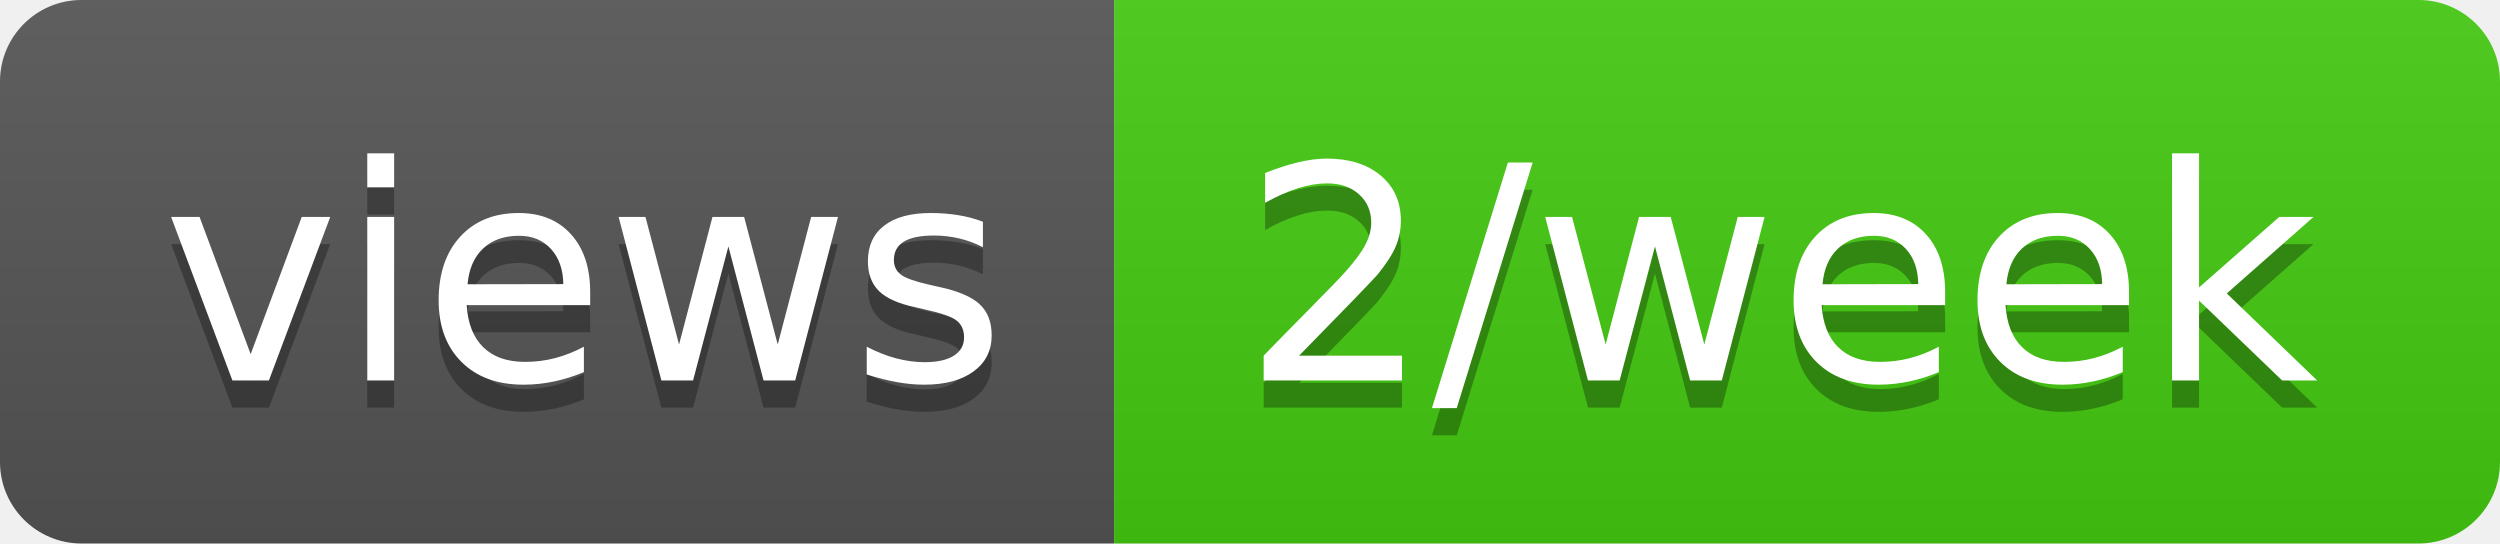
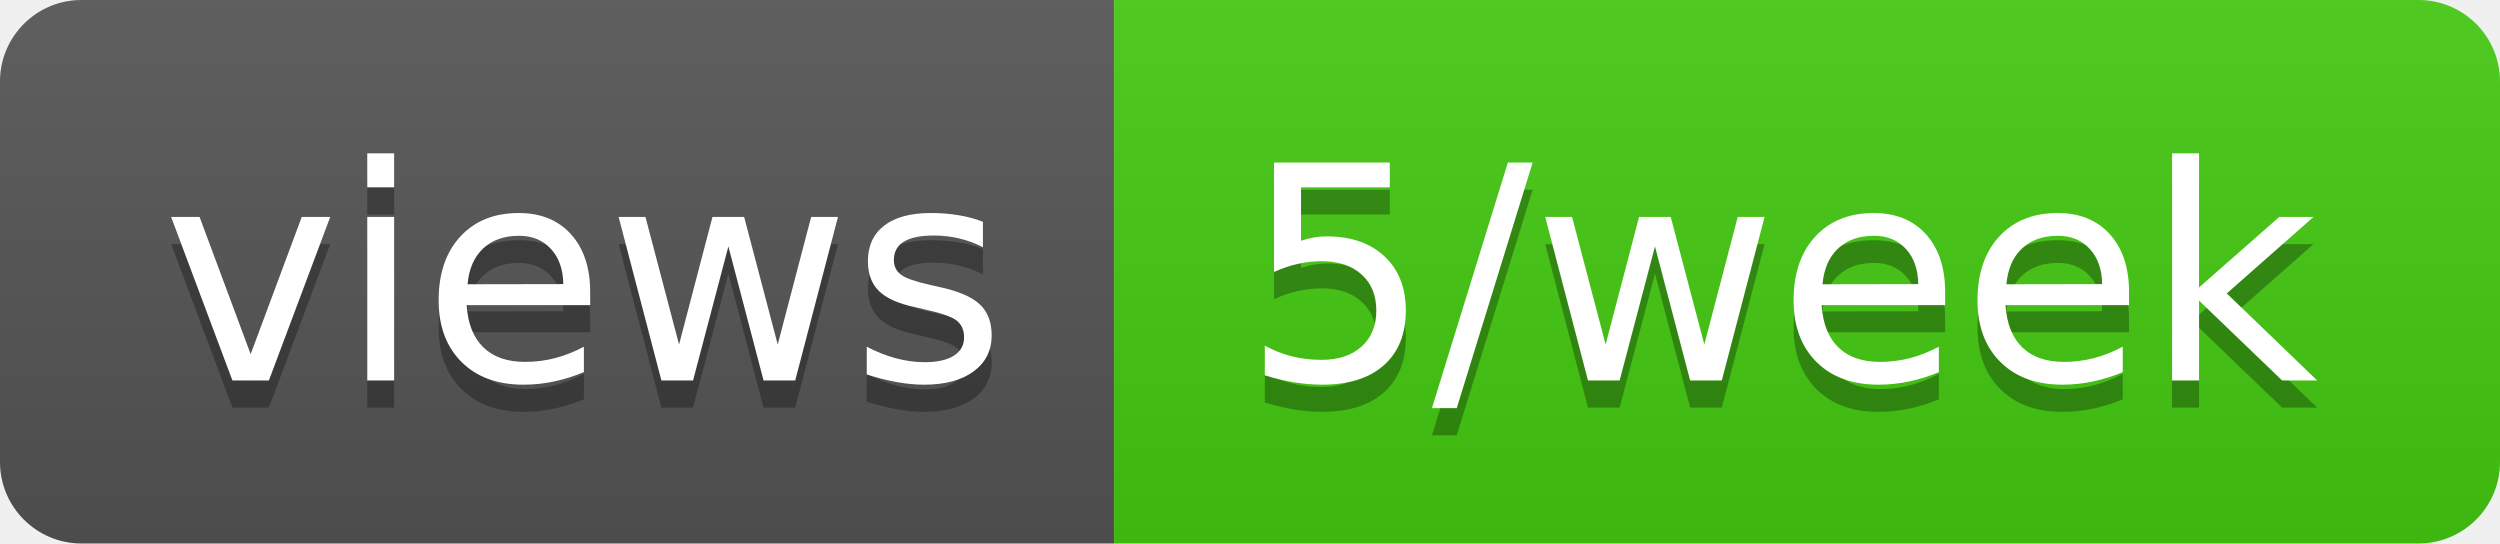
- <svg xmlns="http://www.w3.org/2000/svg" width="92" height="20" role="img" aria-label="views: 2/week">
+ <svg xmlns="http://www.w3.org/2000/svg" width="92" height="20" role="img" aria-label="views: 5/week">
  <linearGradient id="s" x2="0" y2="100%">
    <stop offset="0" stop-color="#bbb" stop-opacity=".1" />
    <stop offset="1" stop-opacity=".1" />
  </linearGradient>
  <clipPath id="r">
    <rect width="92" height="20" rx="3" fill="#fff" />
  </clipPath>
  <g clip-path="url(#r)">
    <rect width="41" height="20" fill="#555" />
    <rect x="41" width="51" height="20" fill="#4c1" />
    <rect width="92" height="20" fill="url(#s)" />
  </g>
  <g fill="#fff" text-anchor="middle" font-family="Verdana,Geneva,DejaVu Sans,sans-serif" text-rendering="geometricPrecision" font-size="110">
    <text aria-hidden="true" x="215" y="150" fill="#010101" fill-opacity=".3" transform="scale(.1)" textLength="310">views</text>
    <text x="215" y="140" transform="scale(.1)" fill="#fff" textLength="310">views</text>
-     <text aria-hidden="true" x="655" y="150" fill="#010101" fill-opacity=".3" transform="scale(.1)" textLength="410">2/week</text>
-     <text x="655" y="140" transform="scale(.1)" fill="#fff" textLength="410">2/week</text>
+     <text aria-hidden="true" x="655" y="150" fill="#010101" fill-opacity=".3" transform="scale(.1)" textLength="410">5/week</text>
+     <text x="655" y="140" transform="scale(.1)" fill="#fff" textLength="410">5/week</text>
  </g>
</svg>
